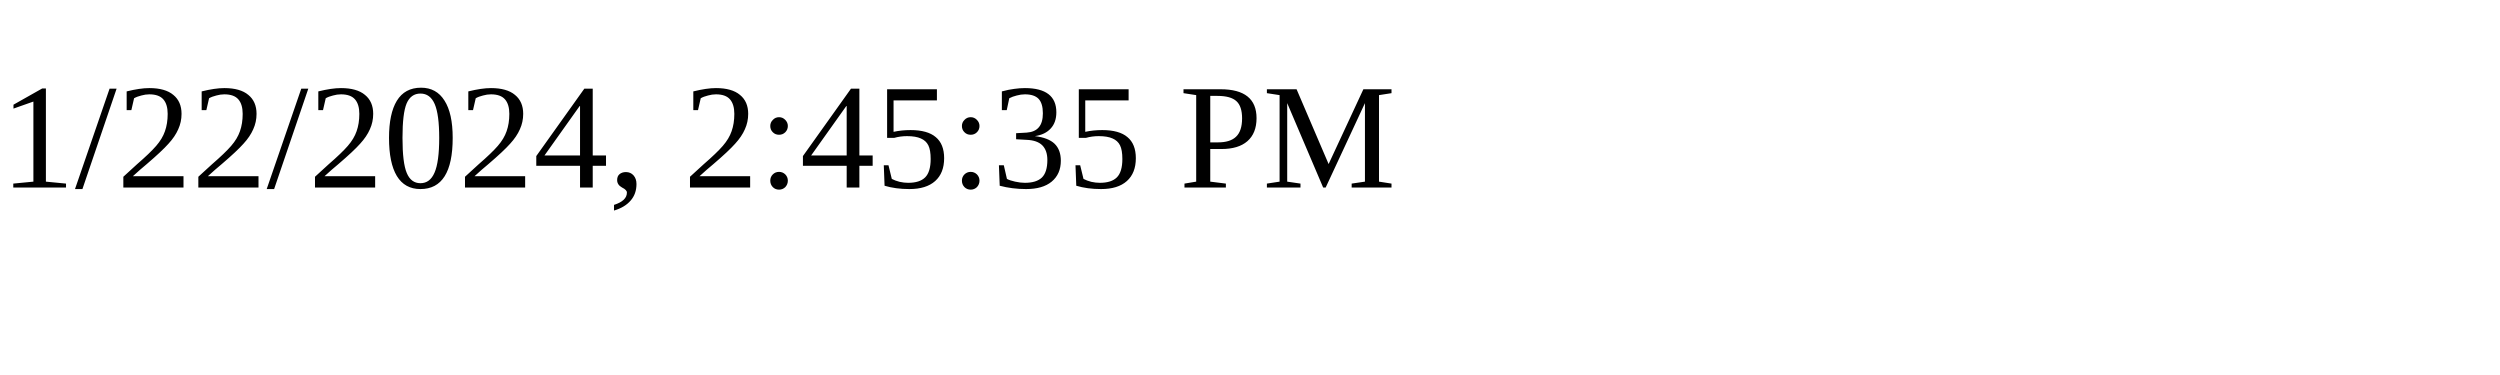
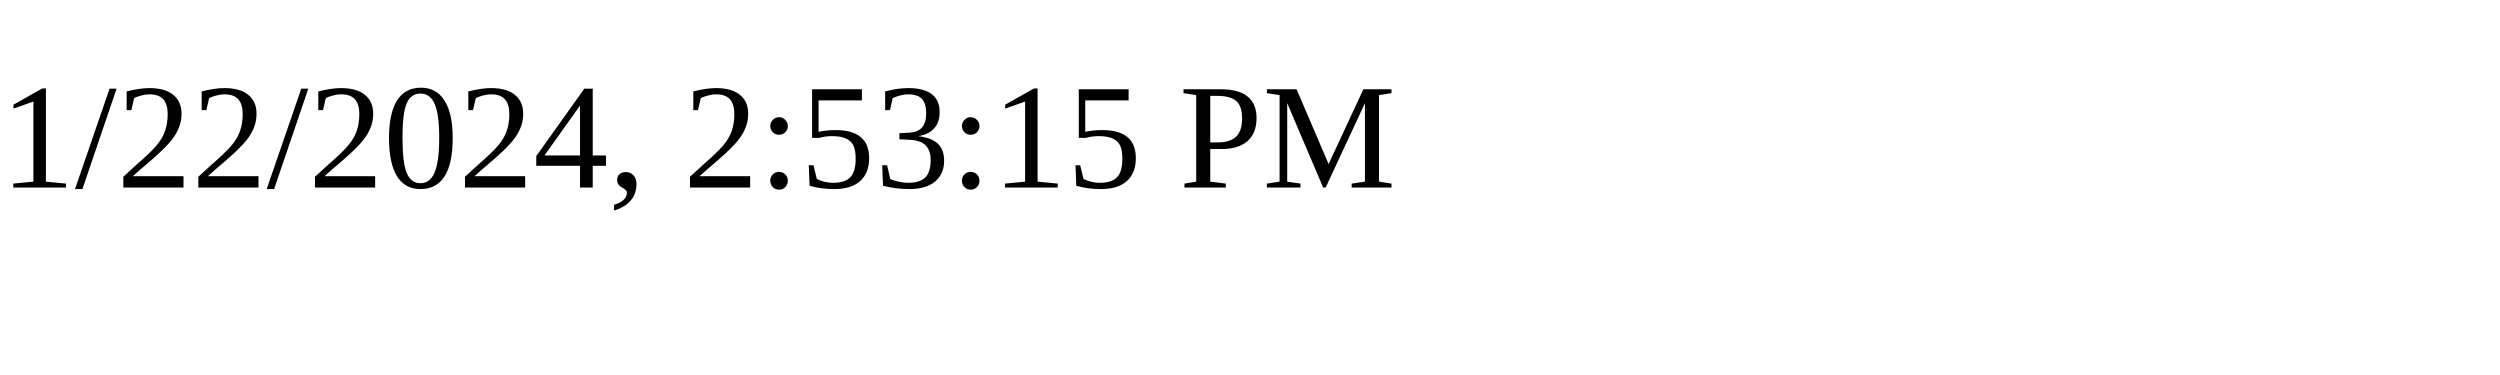
<svg xmlns="http://www.w3.org/2000/svg" height="30" width="200">
-   <text x="0" y="15">1/22/2024, 2:45:35 PM</text>
+   <text x="0" y="15">1/22/2024, 2:53:15 PM</text>
</svg>
